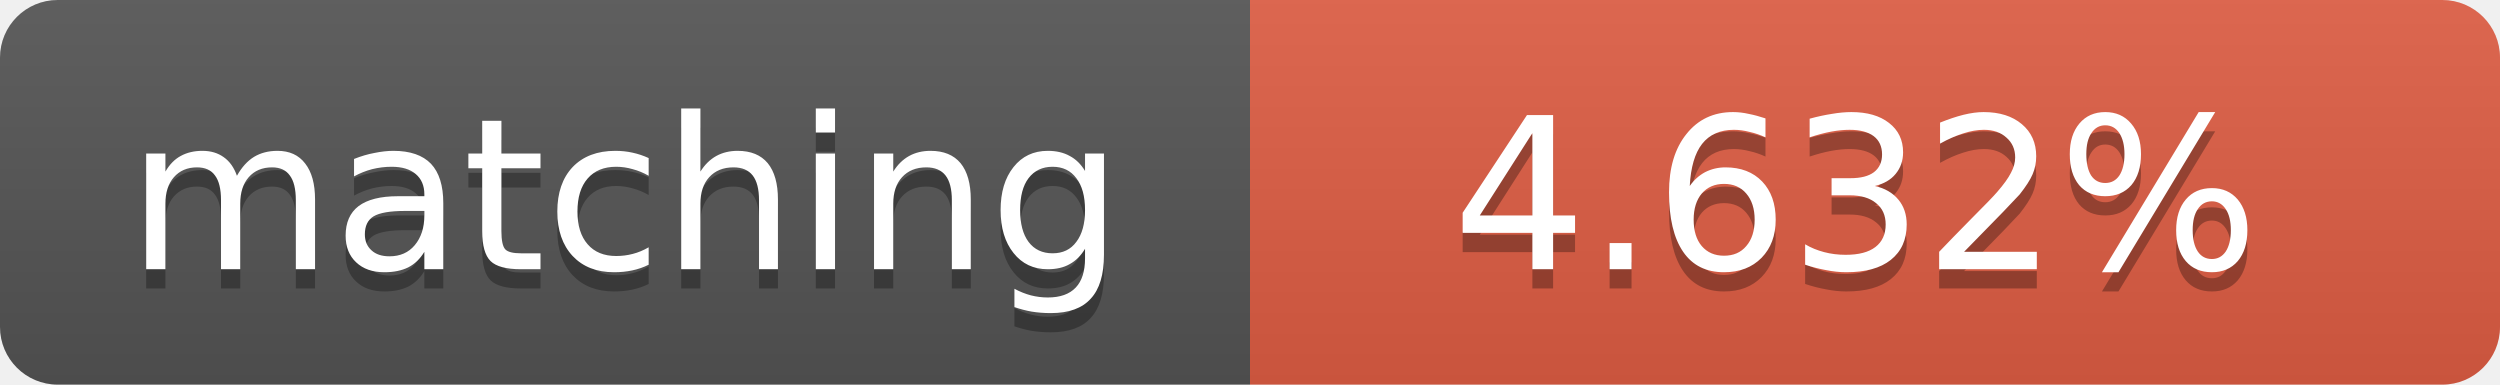
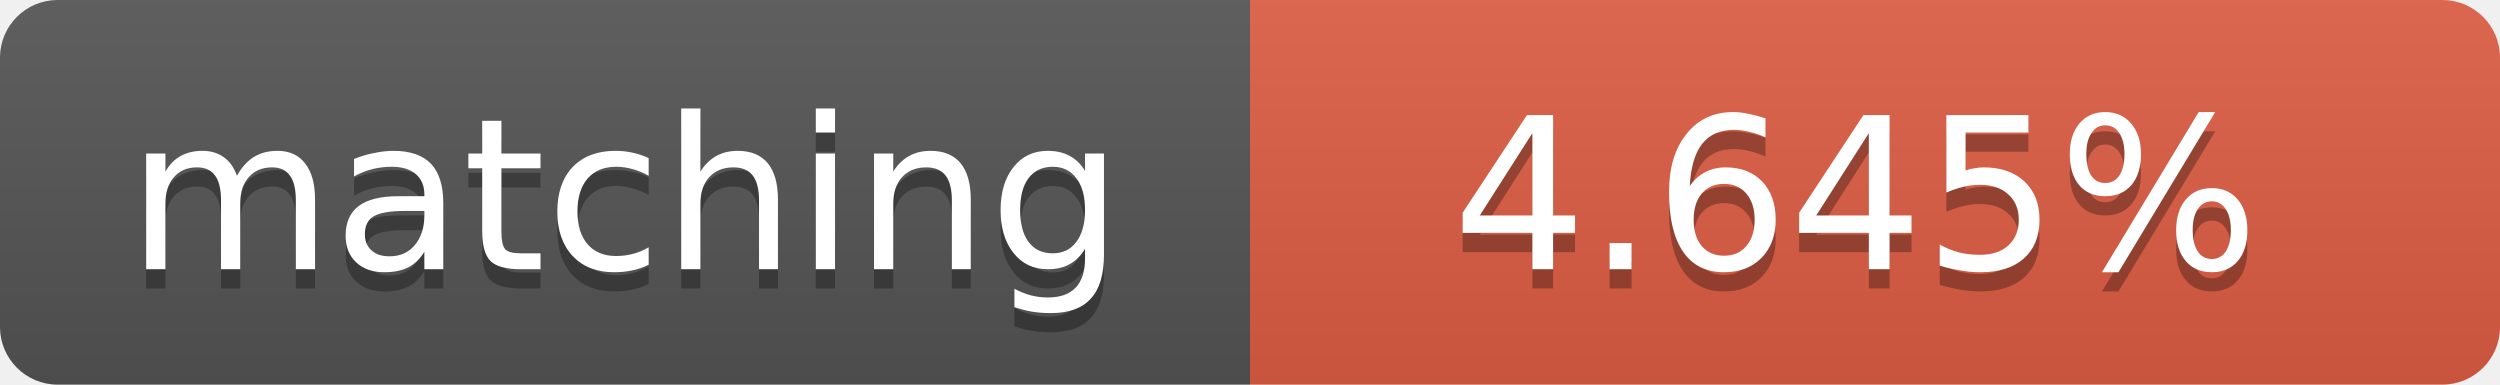
<svg xmlns="http://www.w3.org/2000/svg" width="130" height="20">
  <linearGradient id="b" x2="0" y2="100%">
    <stop offset="0" stop-color="#bbb" stop-opacity=".1" />
    <stop offset="1" stop-opacity=".1" />
  </linearGradient>
  <clipPath id="a">
    <rect width="130" height="20" rx="3" fill="#fff" />
  </clipPath>
  <g clip-path="url(#a)">
    <path fill="#555" d="M0 0h65v20H0z" />
    <path fill="#e05d44" d="M65 0h65v20H65z" />
    <path fill="url(#b)" d="M0 0h130v20H0z" />
  </g>
  <g fill="#fff" text-anchor="middle" font-family="DejaVu Sans,Verdana,Geneva,sans-serif" font-size="11">
    <text x="32.5" y="15" fill="#010101" fill-opacity=".3">matching</text>
    <text x="32.5" y="14">matching</text>
-     <text x="96.5" y="15" fill="#010101" fill-opacity=".3">4.632%</text>
-     <text x="96.5" y="14">4.632%</text>
+     <text x="96.5" y="15" fill="#010101" fill-opacity=".3">4.645%</text>
+     <text x="96.5" y="14">4.645%</text>
  </g>
</svg>
